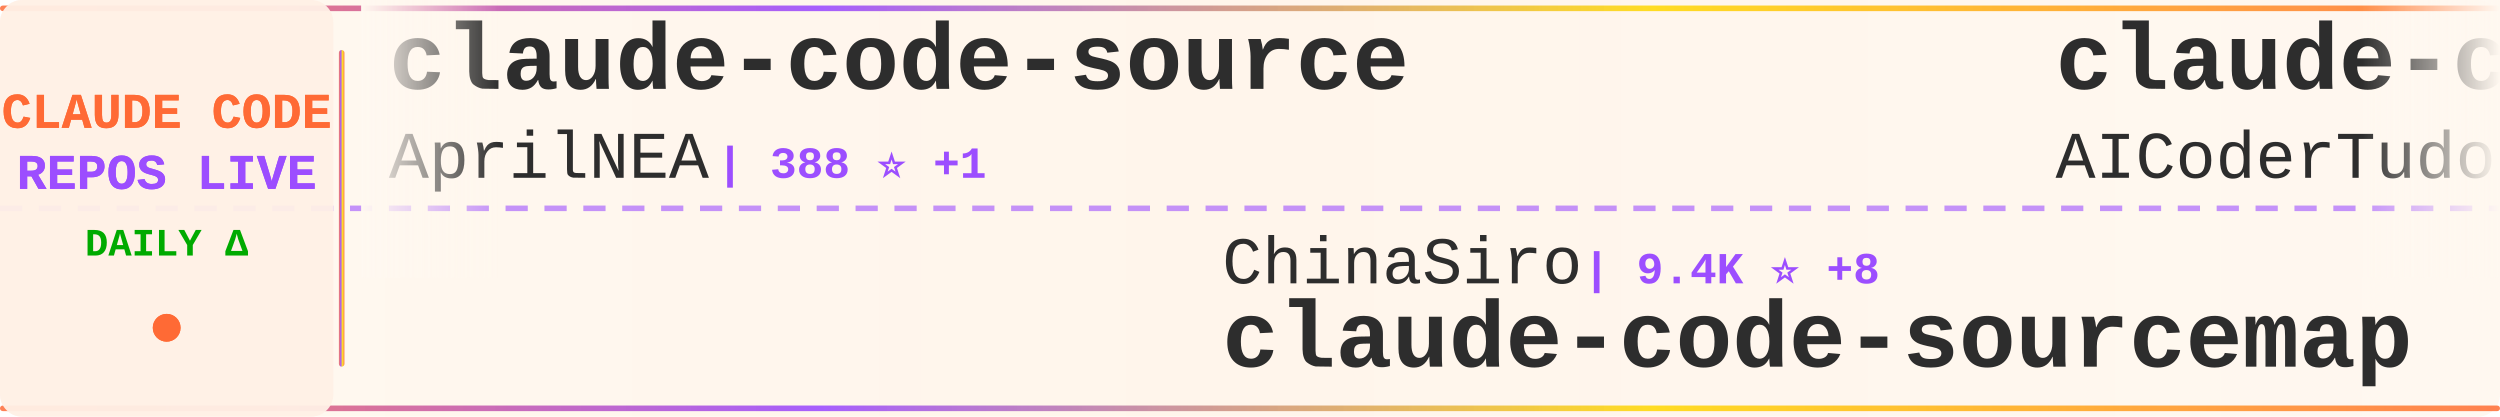
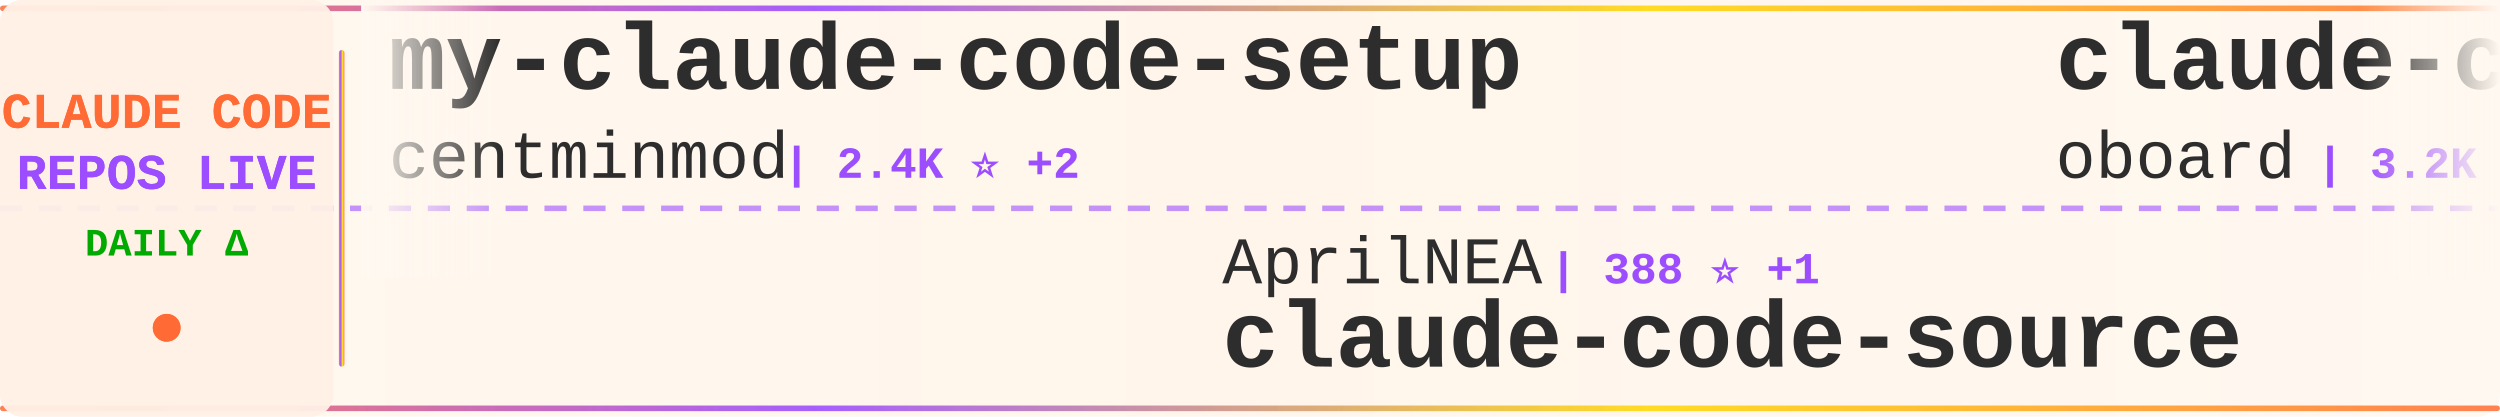
<svg xmlns="http://www.w3.org/2000/svg" width="900" height="150">
  <defs>
    <linearGradient id="tickerBg" x1="0%" y1="0%" x2="100%" y2="0%">
      <stop offset="0%" style="stop-color:#fff8f0;stop-opacity:0.98" />
      <stop offset="50%" style="stop-color:#fff5eb;stop-opacity:1" />
      <stop offset="100%" style="stop-color:#fff8f0;stop-opacity:0.98" />
    </linearGradient>
    <linearGradient id="borderGrad" x1="0%" y1="0%" x2="100%" y2="0%">
      <stop offset="0%" style="stop-color:#FF6B35;stop-opacity:0.85">
        <animate attributeName="stop-opacity" values="0.85;1;0.85" dur="2s" repeatCount="indefinite" />
      </stop>
      <stop offset="33%" style="stop-color:#9C4EFF;stop-opacity:0.9">
        <animate attributeName="stop-opacity" values="0.9;1;0.9" dur="2.2s" repeatCount="indefinite" />
      </stop>
      <stop offset="66%" style="stop-color:#FFD700;stop-opacity:0.85">
        <animate attributeName="stop-opacity" values="0.85;1;0.85" dur="1.8s" repeatCount="indefinite" />
      </stop>
      <stop offset="100%" style="stop-color:#FF6B35;stop-opacity:0.85">
        <animate attributeName="stop-opacity" values="0.85;1;0.85" dur="2s" repeatCount="indefinite" />
      </stop>
    </linearGradient>
    <filter id="textGlow">
      <feGaussianBlur stdDeviation="0.15" result="coloredBlur" />
      <feMerge>
        <feMergeNode in="coloredBlur" />
        <feMergeNode in="SourceGraphic" />
      </feMerge>
    </filter>
    <filter id="metricGlow">
      <feGaussianBlur stdDeviation="0.2" result="coloredBlur" />
      <feMerge>
        <feMergeNode in="coloredBlur" />
        <feMergeNode in="SourceGraphic" />
      </feMerge>
    </filter>
    <linearGradient id="leftFade" x1="0%" y1="0%" x2="100%" y2="0%">
      <stop offset="0%" style="stop-color:#fff8f0;stop-opacity:1" />
      <stop offset="100%" style="stop-color:#fff8f0;stop-opacity:0" />
    </linearGradient>
    <linearGradient id="rightFade" x1="0%" y1="0%" x2="100%" y2="0%">
      <stop offset="0%" style="stop-color:#fff8f0;stop-opacity:0" />
      <stop offset="100%" style="stop-color:#fff8f0;stop-opacity:1" />
    </linearGradient>
  </defs>
  <rect width="900" height="150" fill="url(#tickerBg)" rx="8" />
  <rect x="0" y="2" width="900" height="2" fill="url(#borderGrad)" rx="1" />
  <rect x="0" y="146" width="900" height="2" fill="url(#borderGrad)" rx="1" />
  <line x1="0" y1="75" x2="900" y2="75" stroke="#9C4EFF" stroke-width="2" stroke-dasharray="8 6" opacity="0.6" />
  <rect x="0" y="0" width="120" height="150" fill="#fff0e6" opacity="0.95" rx="8" />
  <text x="60" y="46" font-family="'Courier New', monospace" font-size="18" font-weight="bold" fill="#FF6B35" text-anchor="middle" filter="url(#textGlow)">
    CLAUDE CODE
  </text>
  <text x="60" y="68" font-family="'Courier New', monospace" font-size="18" font-weight="bold" fill="#9C4EFF" text-anchor="middle" filter="url(#textGlow)">
    REPOS LIVE
  </text>
  <text x="60" y="92" font-family="'Courier New', monospace" font-size="14" font-weight="bold" fill="#00aa00" text-anchor="middle">
    DAILY Δ
  </text>
  <circle cx="60" cy="118" r="5" fill="#FF6B35" filter="url(#metricGlow)">
    <animate attributeName="r" values="4;6;4" dur="1.5s" repeatCount="indefinite" />
    <animate attributeName="opacity" values="0.6;1;0.6" dur="1.5s" repeatCount="indefinite" />
  </circle>
  <rect x="122" y="18" width="2" height="114" fill="url(#borderGrad)" rx="1" />
  <clipPath id="tickerClip">
    <rect x="130" y="0" width="770" height="150" />
  </clipPath>
  <g clip-path="url(#tickerClip)">
    <g id="tickerItems">
      <animateTransform attributeName="transform" attributeType="XML" type="translate" from="0 0" to="-3000 0" dur="54s" repeatCount="indefinite" />
      <g transform="translate(0, 0)">
-         <text x="140" y="32" font-family="'Courier New', monospace" font-size="34" font-weight="bold" fill="#2d2d2d">claude-code-source</text>
-         <text x="140" y="64" font-family="'Courier New', monospace" font-size="24" font-weight="normal" fill="#2d2d2d" opacity="1.0">AprilNEA</text>
-         <text x="258" y="64" font-family="'Courier New', monospace" font-size="16" font-weight="bold" fill="#9C4EFF"> | 388 ⭐ +1</text>
+         <text x="140" y="32" font-family="'Courier New', monospace" font-size="34" font-weight="bold" fill="#2d2d2d">my-claude-code-setup</text>
+         <text x="140" y="64" font-family="'Courier New', monospace" font-size="24" font-weight="normal" fill="#2d2d2d" opacity="1.0">centminmod</text>
+         <text x="282" y="64" font-family="'Courier New', monospace" font-size="16" font-weight="bold" fill="#9C4EFF"> | 2.4K ⭐ +2</text>
      </g>
      <g transform="translate(300, 0)">
-         <text x="140" y="102" font-family="'Courier New', monospace" font-size="24" font-weight="normal" fill="#2d2d2d" opacity="1.0">ChinaSiro</text>
-         <text x="270" y="102" font-family="'Courier New', monospace" font-size="16" font-weight="bold" fill="#9C4EFF"> | 9.4K ⭐ +8</text>
-         <text x="140" y="132" font-family="'Courier New', monospace" font-size="34" font-weight="bold" fill="#2d2d2d">claude-code-sourcemap</text>
+         <text x="140" y="102" font-family="'Courier New', monospace" font-size="24" font-weight="normal" fill="#2d2d2d" opacity="1.0">AprilNEA</text>
+         <text x="258" y="102" font-family="'Courier New', monospace" font-size="16" font-weight="bold" fill="#9C4EFF"> | 388 ⭐ +1</text>
+         <text x="140" y="132" font-family="'Courier New', monospace" font-size="34" font-weight="bold" fill="#2d2d2d">claude-code-source</text>
      </g>
      <g transform="translate(600, 0)">
-         <text x="140" y="32" font-family="'Courier New', monospace" font-size="34" font-weight="bold" fill="#2d2d2d">claude-code-tudou</text>
-         <text x="140" y="64" font-family="'Courier New', monospace" font-size="24" font-weight="normal" fill="#2d2d2d" opacity="1.0">AICoderTudou</text>
-         <text x="306" y="64" font-family="'Courier New', monospace" font-size="16" font-weight="bold" fill="#9C4EFF"> | 500 ⭐</text>
+         <text x="140" y="32" font-family="'Courier New', monospace" font-size="34" font-weight="bold" fill="#2d2d2d">claude-code-rev</text>
+         <text x="140" y="64" font-family="'Courier New', monospace" font-size="24" font-weight="normal" fill="#2d2d2d" opacity="1.0">oboard</text>
+         <text x="234" y="64" font-family="'Courier New', monospace" font-size="16" font-weight="bold" fill="#9C4EFF"> | 3.2K ⭐ +1</text>
      </g>
      <g transform="translate(900, 0)">
-         <text x="140" y="102" font-family="'Courier New', monospace" font-size="24" font-weight="normal" fill="#2d2d2d" opacity="1.0">Hyper66666</text>
-         <text x="282" y="102" font-family="'Courier New', monospace" font-size="16" font-weight="bold" fill="#9C4EFF"> | 215 ⭐</text>
-         <text x="140" y="132" font-family="'Courier New', monospace" font-size="34" font-weight="bold" fill="#2d2d2d">claude-code-sourcemap</text>
+         <text x="140" y="102" font-family="'Courier New', monospace" font-size="24" font-weight="normal" fill="#2d2d2d" opacity="1.0">shanraisshan</text>
+         <text x="306" y="102" font-family="'Courier New', monospace" font-size="16" font-weight="bold" fill="#9C4EFF"> | 58.2K ⭐ +197</text>
+         <text x="140" y="132" font-family="'Courier New', monospace" font-size="34" font-weight="bold" fill="#2d2d2d">claude-code-best-practic...</text>
      </g>
      <g transform="translate(1200, 0)">
-         <text x="140" y="32" font-family="'Courier New', monospace" font-size="34" font-weight="bold" fill="#2d2d2d">Claude-Code-Game-Studios</text>
-         <text x="140" y="64" font-family="'Courier New', monospace" font-size="24" font-weight="normal" fill="#2d2d2d" opacity="1.0">Donchitos</text>
-         <text x="270" y="64" font-family="'Courier New', monospace" font-size="16" font-weight="bold" fill="#9C4EFF"> | 21.8K ⭐ +84</text>
+         <text x="140" y="32" font-family="'Courier New', monospace" font-size="34" font-weight="bold" fill="#2d2d2d">claude_codex_bridge</text>
+         <text x="140" y="64" font-family="'Courier New', monospace" font-size="24" font-weight="normal" fill="#2d2d2d" opacity="1.0">SeemSeam</text>
+         <text x="258" y="64" font-family="'Courier New', monospace" font-size="16" font-weight="bold" fill="#9C4EFF"> | 3.0K ⭐ +7</text>
      </g>
      <g transform="translate(1500, 0)">
-         <text x="140" y="102" font-family="'Courier New', monospace" font-size="24" font-weight="normal" fill="#2d2d2d" opacity="1.0">jqueryscript</text>
-         <text x="306" y="102" font-family="'Courier New', monospace" font-size="16" font-weight="bold" fill="#9C4EFF"> | 425 ⭐ +1</text>
-         <text x="140" y="132" font-family="'Courier New', monospace" font-size="34" font-weight="bold" fill="#2d2d2d">awesome-claude-code</text>
+         <text x="140" y="102" font-family="'Courier New', monospace" font-size="24" font-weight="normal" fill="#2d2d2d" opacity="1.0">jeremylongshore</text>
+         <text x="342" y="102" font-family="'Courier New', monospace" font-size="16" font-weight="bold" fill="#9C4EFF"> | 2.4K ⭐ +3</text>
+         <text x="140" y="132" font-family="'Courier New', monospace" font-size="34" font-weight="bold" fill="#2d2d2d">claude-code-plugins-plus...</text>
      </g>
      <g transform="translate(1800, 0)">
-         <text x="140" y="32" font-family="'Courier New', monospace" font-size="34" font-weight="bold" fill="#2d2d2d">edmunds-claude-code</text>
-         <text x="140" y="64" font-family="'Courier New', monospace" font-size="24" font-weight="normal" fill="#2d2d2d" opacity="1.0">edmund-io</text>
-         <text x="270" y="64" font-family="'Courier New', monospace" font-size="16" font-weight="bold" fill="#9C4EFF"> | 1.5K ⭐ +4</text>
+         <text x="140" y="32" font-family="'Courier New', monospace" font-size="34" font-weight="bold" fill="#2d2d2d">claude-code-telegram</text>
+         <text x="140" y="64" font-family="'Courier New', monospace" font-size="24" font-weight="normal" fill="#2d2d2d" opacity="1.0">RichardAtCT</text>
+         <text x="294" y="64" font-family="'Courier New', monospace" font-size="16" font-weight="bold" fill="#9C4EFF"> | 2.7K ⭐</text>
      </g>
      <g transform="translate(2100, 0)">
-         <text x="140" y="102" font-family="'Courier New', monospace" font-size="24" font-weight="normal" fill="#2d2d2d" opacity="1.0">LING71671</text>
-         <text x="270" y="102" font-family="'Courier New', monospace" font-size="16" font-weight="bold" fill="#9C4EFF"> | 890 ⭐</text>
-         <text x="140" y="132" font-family="'Courier New', monospace" font-size="34" font-weight="bold" fill="#2d2d2d">Open-ClaudeCode</text>
+         <text x="140" y="102" font-family="'Courier New', monospace" font-size="24" font-weight="normal" fill="#2d2d2d" opacity="1.0">rohitg00</text>
+         <text x="258" y="102" font-family="'Courier New', monospace" font-size="16" font-weight="bold" fill="#9C4EFF"> | 2.1K ⭐ +10</text>
+         <text x="140" y="132" font-family="'Courier New', monospace" font-size="34" font-weight="bold" fill="#2d2d2d">awesome-claude-code-tool...</text>
      </g>
      <g transform="translate(2400, 0)">
-         <text x="140" y="32" font-family="'Courier New', monospace" font-size="34" font-weight="bold" fill="#2d2d2d">ralph-claude-code</text>
-         <text x="140" y="64" font-family="'Courier New', monospace" font-size="24" font-weight="normal" fill="#2d2d2d" opacity="1.0">frankbria</text>
-         <text x="270" y="64" font-family="'Courier New', monospace" font-size="16" font-weight="bold" fill="#9C4EFF"> | 9.4K ⭐ +23</text>
+         <text x="140" y="32" font-family="'Courier New', monospace" font-size="34" font-weight="bold" fill="#2d2d2d">Claude-Code</text>
+         <text x="140" y="64" font-family="'Courier New', monospace" font-size="24" font-weight="normal" fill="#2d2d2d" opacity="1.0">KPR111</text>
+         <text x="234" y="64" font-family="'Courier New', monospace" font-size="16" font-weight="bold" fill="#9C4EFF"> | 18 ⭐</text>
      </g>
      <g transform="translate(2700, 0)">
-         <text x="140" y="102" font-family="'Courier New', monospace" font-size="24" font-weight="normal" fill="#2d2d2d" opacity="1.0">disler</text>
-         <text x="234" y="102" font-family="'Courier New', monospace" font-size="16" font-weight="bold" fill="#9C4EFF"> | 1.4K ⭐ +6</text>
-         <text x="140" y="132" font-family="'Courier New', monospace" font-size="34" font-weight="bold" fill="#2d2d2d">pi-vs-claude-code</text>
+         <text x="140" y="102" font-family="'Courier New', monospace" font-size="24" font-weight="normal" fill="#2d2d2d" opacity="1.0">kodu-ai</text>
+         <text x="246" y="102" font-family="'Courier New', monospace" font-size="16" font-weight="bold" fill="#9C4EFF"> | 5.3K ⭐</text>
+         <text x="140" y="132" font-family="'Courier New', monospace" font-size="34" font-weight="bold" fill="#2d2d2d">claude-coder</text>
      </g>
      <g transform="translate(3000, 0)">
-         <text x="140" y="32" font-family="'Courier New', monospace" font-size="34" font-weight="bold" fill="#2d2d2d">claude-code-source</text>
-         <text x="140" y="64" font-family="'Courier New', monospace" font-size="24" font-weight="normal" fill="#2d2d2d" opacity="1.0">AprilNEA</text>
-         <text x="258" y="64" font-family="'Courier New', monospace" font-size="16" font-weight="bold" fill="#9C4EFF"> | 388 ⭐ +1</text>
+         <text x="140" y="32" font-family="'Courier New', monospace" font-size="34" font-weight="bold" fill="#2d2d2d">my-claude-code-setup</text>
+         <text x="140" y="64" font-family="'Courier New', monospace" font-size="24" font-weight="normal" fill="#2d2d2d" opacity="1.0">centminmod</text>
+         <text x="282" y="64" font-family="'Courier New', monospace" font-size="16" font-weight="bold" fill="#9C4EFF"> | 2.4K ⭐ +2</text>
      </g>
      <g transform="translate(3300, 0)">
-         <text x="140" y="102" font-family="'Courier New', monospace" font-size="24" font-weight="normal" fill="#2d2d2d" opacity="1.0">ChinaSiro</text>
-         <text x="270" y="102" font-family="'Courier New', monospace" font-size="16" font-weight="bold" fill="#9C4EFF"> | 9.4K ⭐ +8</text>
-         <text x="140" y="132" font-family="'Courier New', monospace" font-size="34" font-weight="bold" fill="#2d2d2d">claude-code-sourcemap</text>
+         <text x="140" y="102" font-family="'Courier New', monospace" font-size="24" font-weight="normal" fill="#2d2d2d" opacity="1.0">AprilNEA</text>
+         <text x="258" y="102" font-family="'Courier New', monospace" font-size="16" font-weight="bold" fill="#9C4EFF"> | 388 ⭐ +1</text>
+         <text x="140" y="132" font-family="'Courier New', monospace" font-size="34" font-weight="bold" fill="#2d2d2d">claude-code-source</text>
      </g>
      <g transform="translate(3600, 0)">
-         <text x="140" y="32" font-family="'Courier New', monospace" font-size="34" font-weight="bold" fill="#2d2d2d">claude-code-tudou</text>
-         <text x="140" y="64" font-family="'Courier New', monospace" font-size="24" font-weight="normal" fill="#2d2d2d" opacity="1.0">AICoderTudou</text>
-         <text x="306" y="64" font-family="'Courier New', monospace" font-size="16" font-weight="bold" fill="#9C4EFF"> | 500 ⭐</text>
+         <text x="140" y="32" font-family="'Courier New', monospace" font-size="34" font-weight="bold" fill="#2d2d2d">claude-code-rev</text>
+         <text x="140" y="64" font-family="'Courier New', monospace" font-size="24" font-weight="normal" fill="#2d2d2d" opacity="1.0">oboard</text>
+         <text x="234" y="64" font-family="'Courier New', monospace" font-size="16" font-weight="bold" fill="#9C4EFF"> | 3.2K ⭐ +1</text>
      </g>
      <g transform="translate(3900, 0)">
-         <text x="140" y="102" font-family="'Courier New', monospace" font-size="24" font-weight="normal" fill="#2d2d2d" opacity="1.0">Hyper66666</text>
-         <text x="282" y="102" font-family="'Courier New', monospace" font-size="16" font-weight="bold" fill="#9C4EFF"> | 215 ⭐</text>
-         <text x="140" y="132" font-family="'Courier New', monospace" font-size="34" font-weight="bold" fill="#2d2d2d">claude-code-sourcemap</text>
+         <text x="140" y="102" font-family="'Courier New', monospace" font-size="24" font-weight="normal" fill="#2d2d2d" opacity="1.0">shanraisshan</text>
+         <text x="306" y="102" font-family="'Courier New', monospace" font-size="16" font-weight="bold" fill="#9C4EFF"> | 58.2K ⭐ +197</text>
+         <text x="140" y="132" font-family="'Courier New', monospace" font-size="34" font-weight="bold" fill="#2d2d2d">claude-code-best-practic...</text>
      </g>
    </g>
  </g>
  <rect x="130" y="0" width="50" height="100" fill="url(#leftFade)" />
  <rect x="850" y="0" width="50" height="100" fill="url(#rightFade)" />
</svg>
